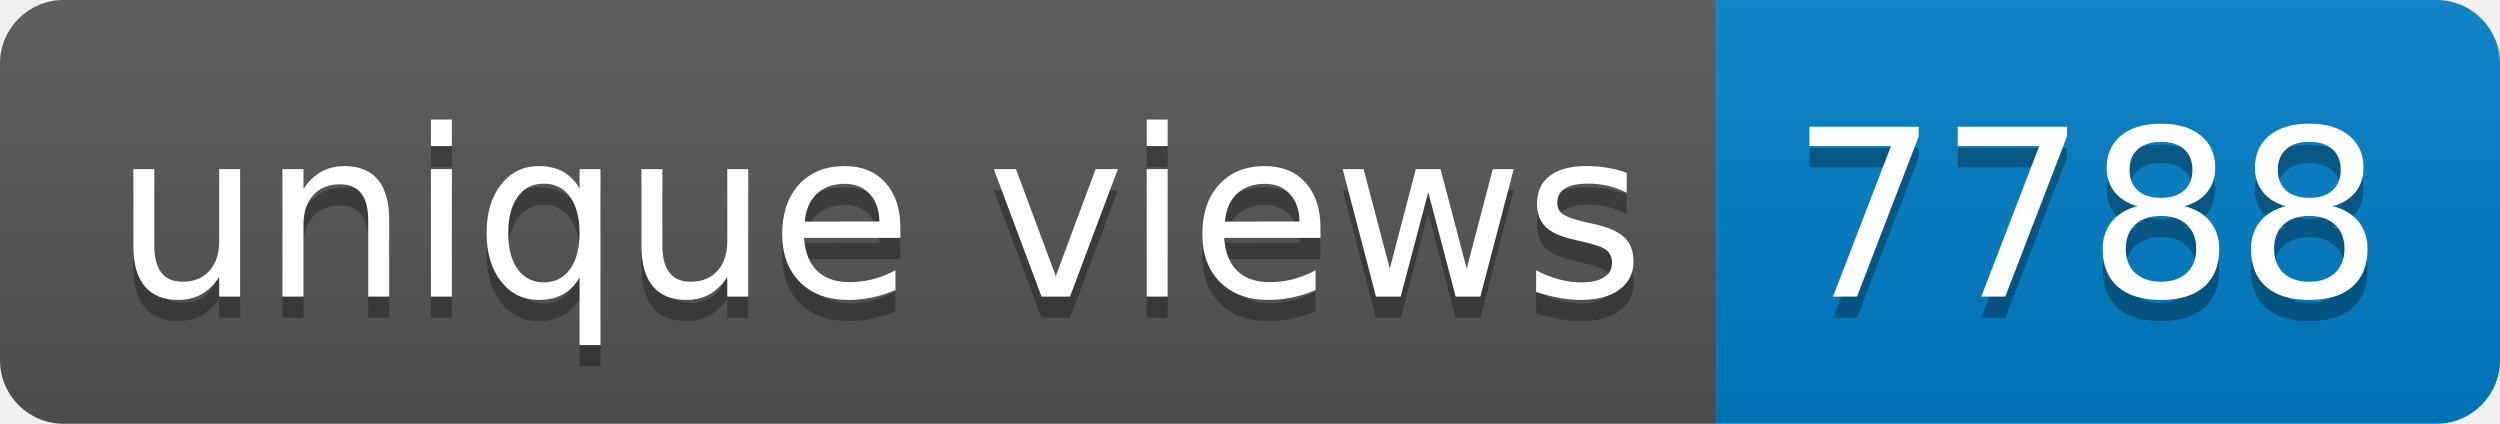
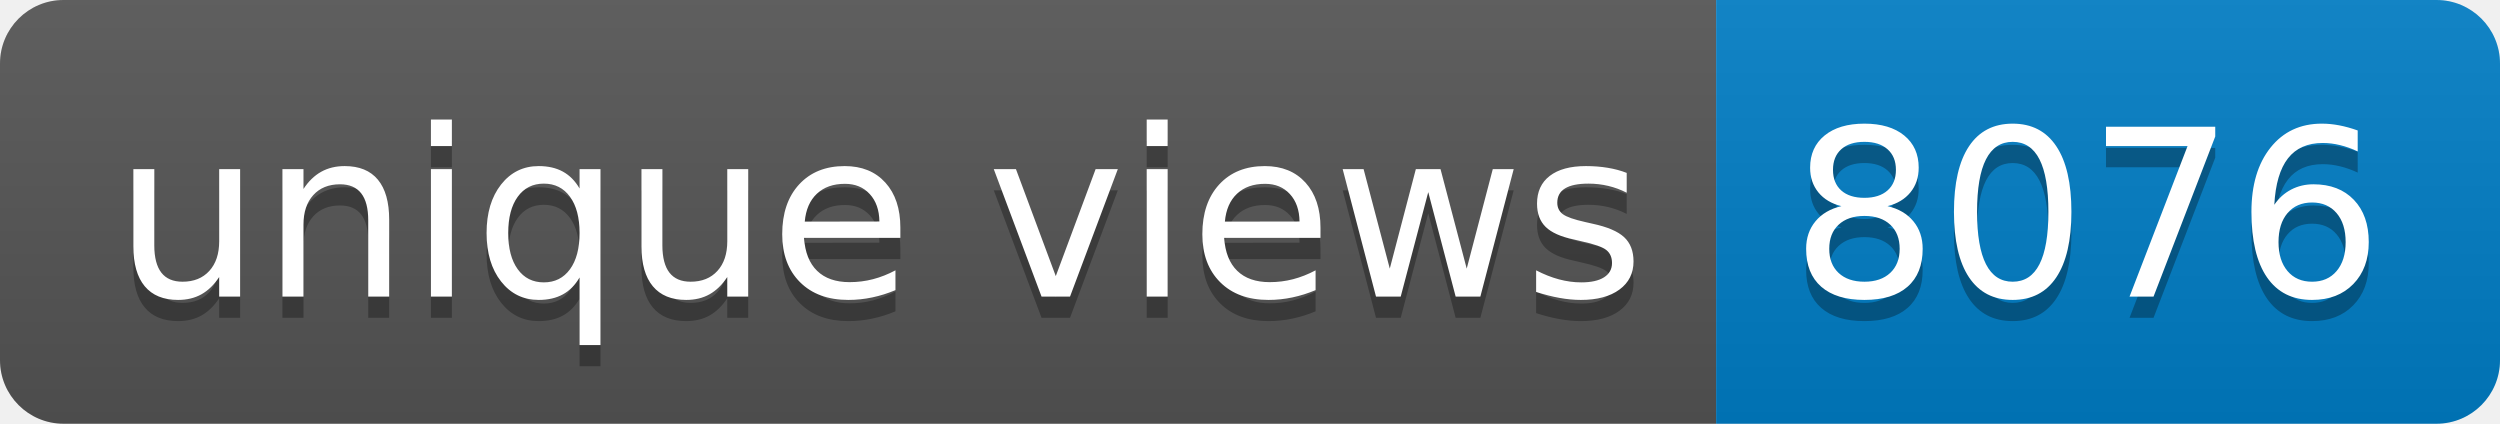
- <svg xmlns="http://www.w3.org/2000/svg" width="118" height="20" role="img" aria-label="unique views: 7788">
+ <svg xmlns="http://www.w3.org/2000/svg" width="118" height="20" role="img" aria-label="unique views: 8076">
  <linearGradient id="s" x2="0" y2="100%">
    <stop offset="0" stop-color="#bbb" stop-opacity=".1" />
    <stop offset="1" stop-opacity=".1" />
  </linearGradient>
  <clipPath id="r">
    <rect width="118" height="20" rx="3" fill="#fff" />
  </clipPath>
  <g clip-path="url(#r)">
    <rect width="81" height="20" fill="#555" />
    <rect x="81" width="37" height="20" fill="#007ec6" />
    <rect width="118" height="20" fill="url(#s)" />
  </g>
  <g fill="#fff" text-anchor="middle" font-family="Verdana,Geneva,DejaVu Sans,sans-serif" text-rendering="geometricPrecision" font-size="110">
    <text aria-hidden="true" x="415" y="150" fill="#010101" fill-opacity=".3" transform="scale(.1)" textLength="710">unique views</text>
    <text x="415" y="140" transform="scale(.1)" fill="#fff" textLength="710">unique views</text>
-     <text aria-hidden="true" x="985" y="150" fill="#010101" fill-opacity=".3" transform="scale(.1)" textLength="270">7788</text>
-     <text x="985" y="140" transform="scale(.1)" fill="#fff" textLength="270">7788</text>
+     <text aria-hidden="true" x="985" y="150" fill="#010101" fill-opacity=".3" transform="scale(.1)" textLength="270">8076</text>
+     <text x="985" y="140" transform="scale(.1)" fill="#fff" textLength="270">8076</text>
  </g>
</svg>
